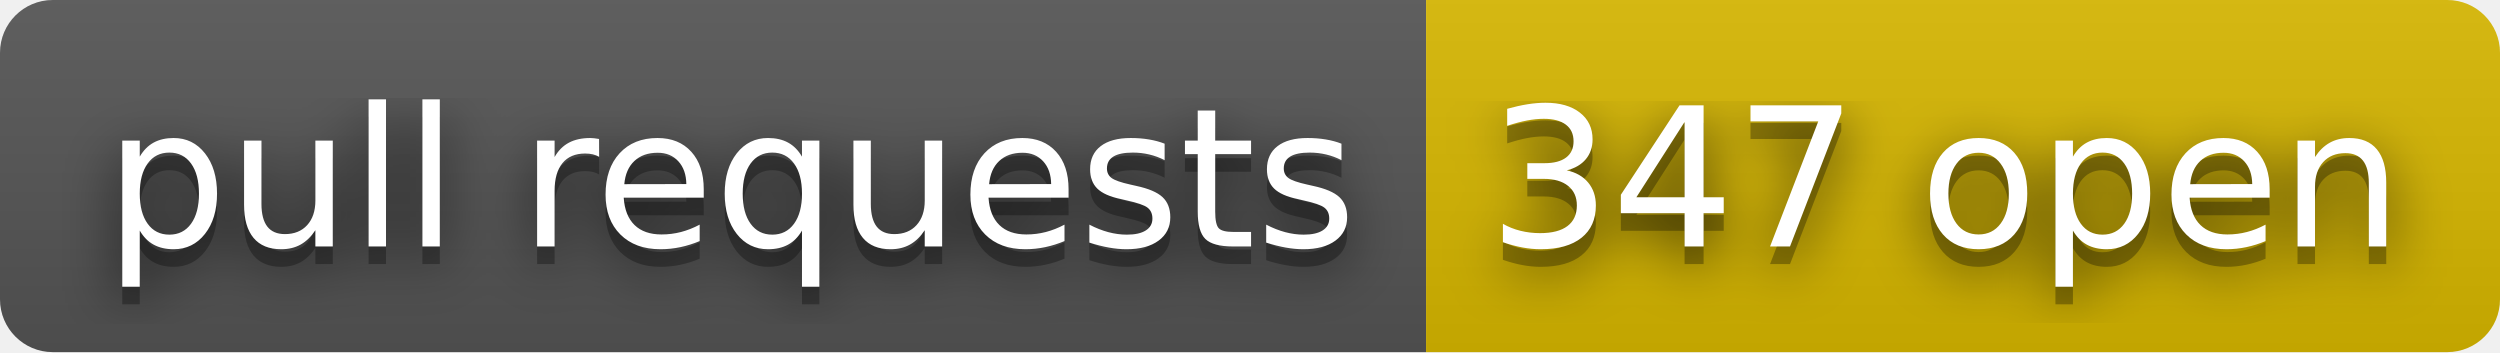
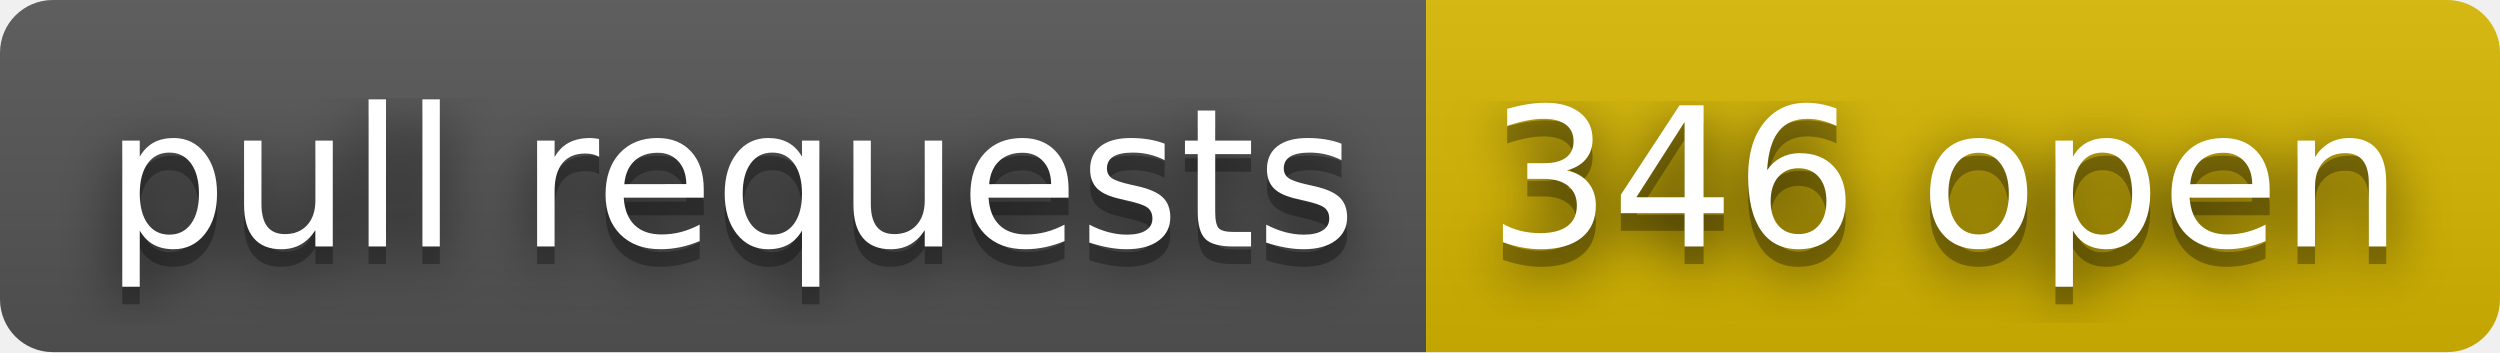
- <svg xmlns="http://www.w3.org/2000/svg" width="142" height="20" role="img" aria-label="pull requests: 347 open">
+ <svg xmlns="http://www.w3.org/2000/svg" width="142" height="20" role="img" aria-label="pull requests: 346 open">
  <filter id="blur">
    <feGaussianBlur stdDeviation="16" />
  </filter>
  <linearGradient id="s" x2="0" y2="100%">
    <stop offset="0" stop-color="#bbb" stop-opacity=".1" />
    <stop offset="1" stop-opacity=".1" />
  </linearGradient>
  <clipPath id="r">
    <rect width="142" height="20" rx="3" />
  </clipPath>
  <g clip-path="url(#r)">
    <rect width="81" height="20" fill="#555" />
    <rect x="81" width="61" height="20" fill="#d8b800" />
    <rect width="142" height="20" fill="url(#s)" />
  </g>
  <g fill="#fff" text-anchor="middle" font-family="Verdana,Geneva,DejaVu Sans,sans-serif" text-rendering="geometricPrecision" font-size="110">
    <g transform="scale(.1)">
      <g aria-hidden="true" fill="#010101">
        <text x="415" y="150" fill-opacity=".8" filter="url(#blur)" textLength="710">pull requests</text>
        <text x="415" y="150" fill-opacity=".3" textLength="710">pull requests</text>
      </g>
      <text x="415" y="140" textLength="710">pull requests</text>
    </g>
    <g transform="scale(.1)">
      <g aria-hidden="true" fill="#010101">
-         <text x="1105" y="150" fill-opacity=".8" filter="url(#blur)" textLength="510">347 open</text>
-         <text x="1105" y="150" fill-opacity=".3" textLength="510">347 open</text>
+         <text x="1105" y="150" fill-opacity=".8" filter="url(#blur)" textLength="510">346 open</text>
+         <text x="1105" y="150" fill-opacity=".3" textLength="510">346 open</text>
      </g>
-       <text x="1105" y="140" textLength="510">347 open</text>
+       <text x="1105" y="140" textLength="510">346 open</text>
    </g>
  </g>
</svg>
